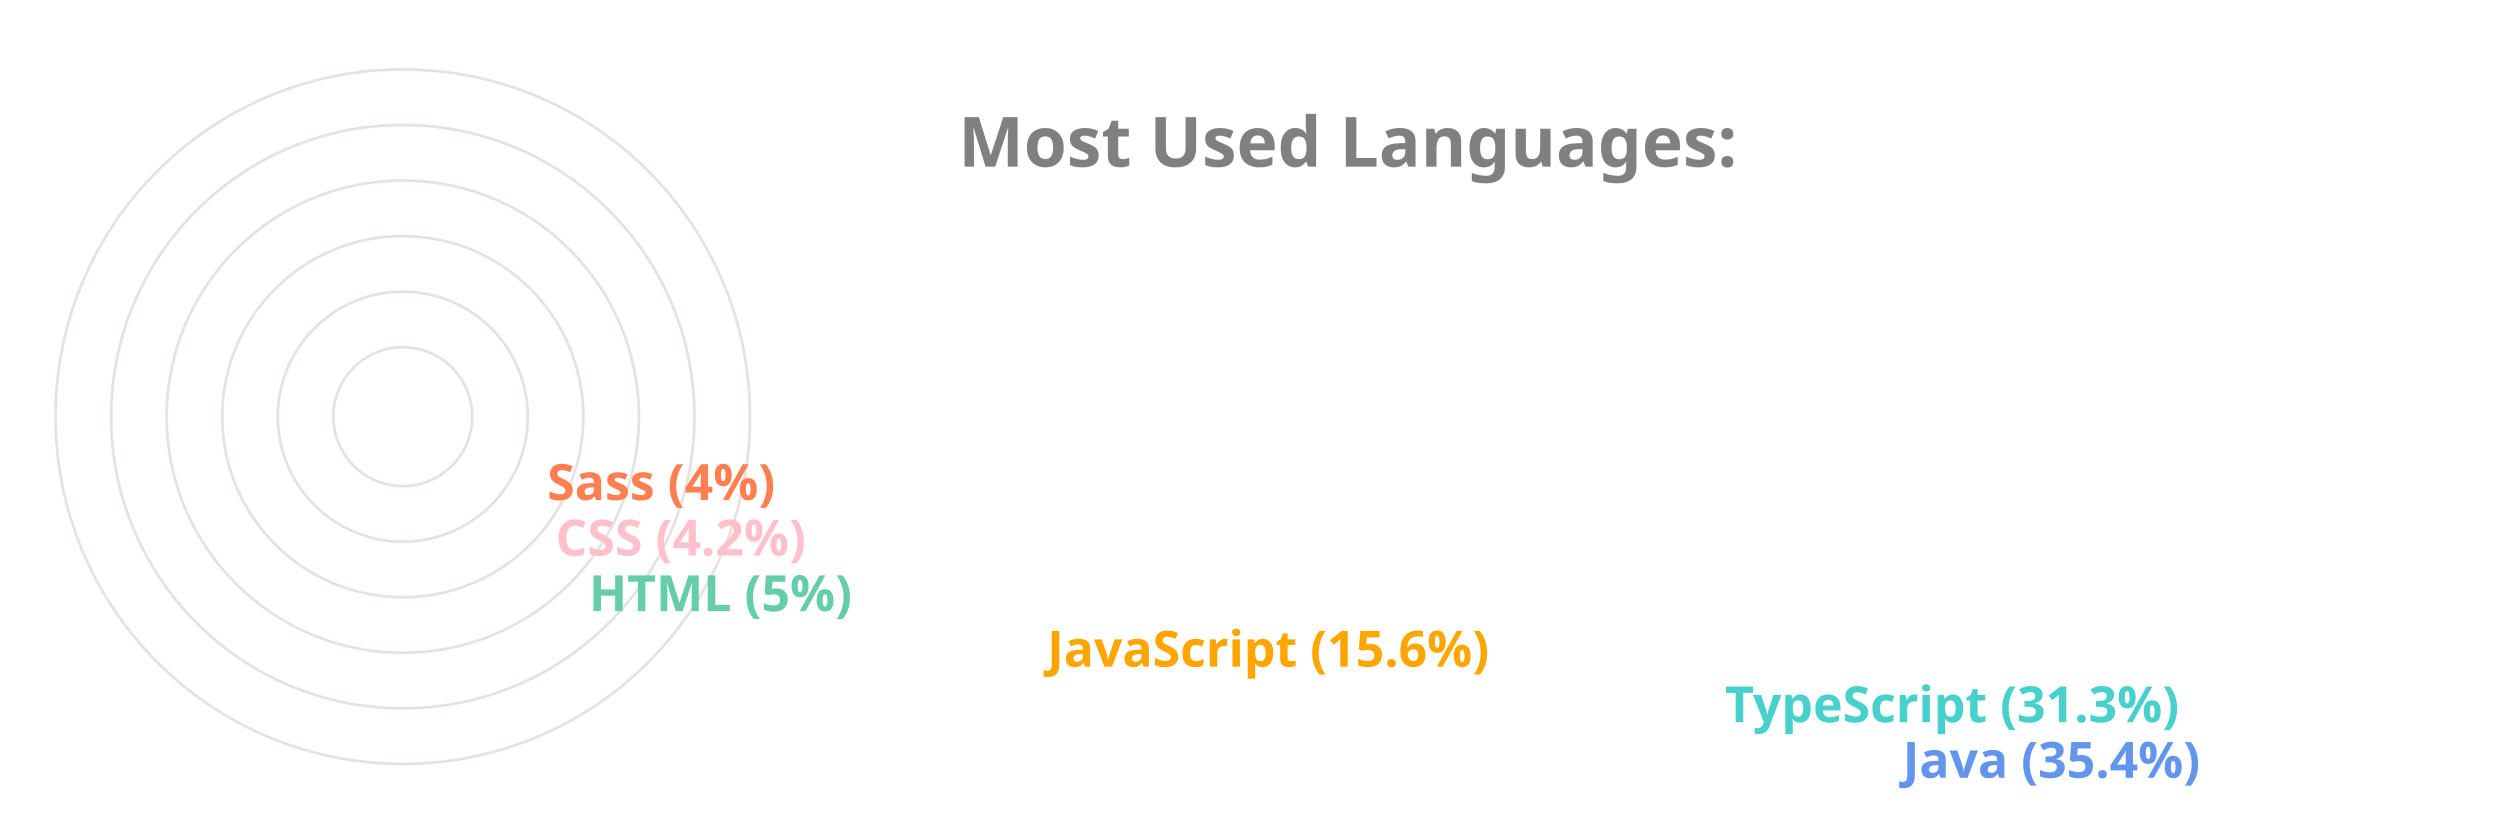
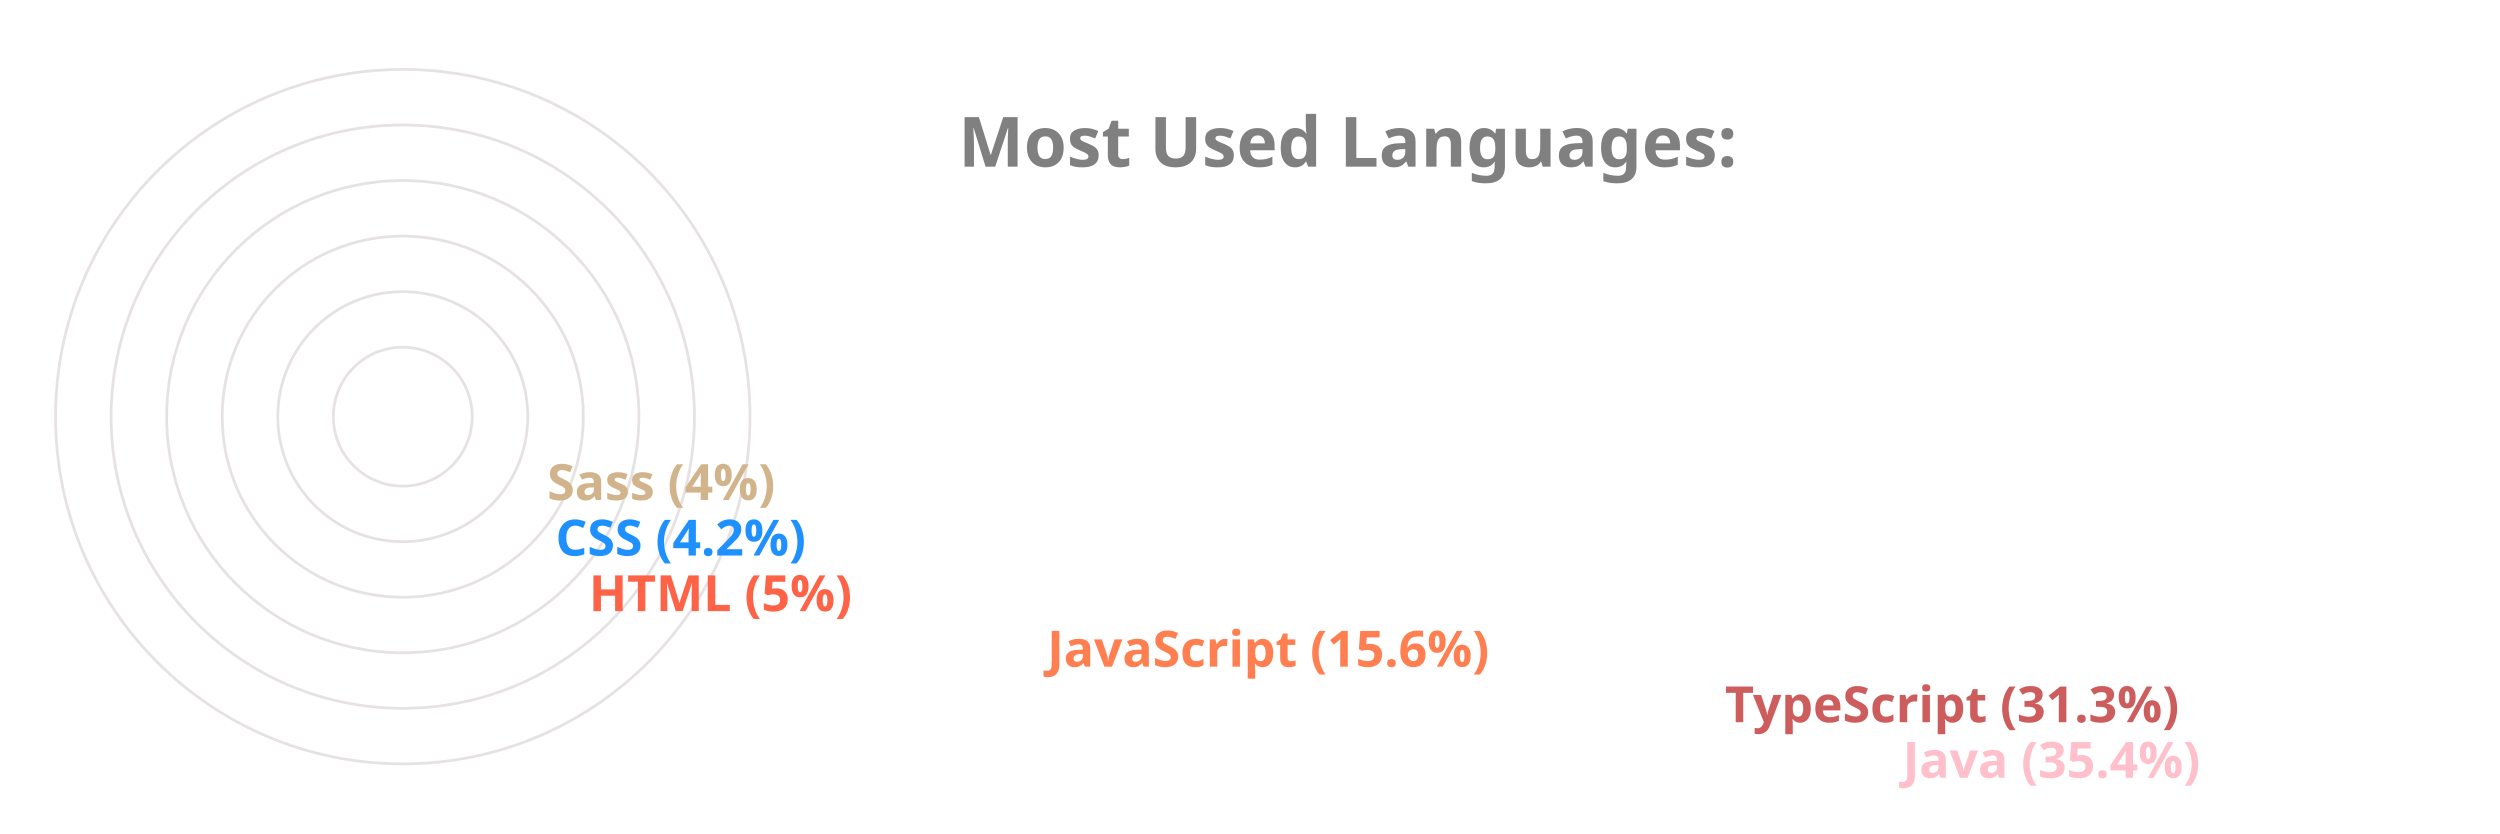
<svg xmlns="http://www.w3.org/2000/svg" viewBox="0 0 650 300" height="200px" width="600px">
  <style>
		.label {
			font: bold 25px sans-serif;
			color: #404040;
			-webkit-text-stroke: 1px white;
	  	}
		.name {
			font: bold 18px sans-serif;
			color: #404040;
	  	}

		.line {
			stroke-dasharray: 1000;
			stroke-dashoffset: 1000;
			animation: dash 3.5s ease-in-out forwards;	
			animation-iteration-count: infinite;
			animation-direction: alternate-reverse;
		}

		.path {
			stroke-dasharray: 1000;
			stroke-dashoffset: 1000;
			animation: dash 3.5s ease-in-out forwards;	
			animation-iteration-count: infinite;
			animation-direction: alternate-reverse;
		}
		  
		@keyframes dash {
			to {
				stroke-dashoffset: 0;
			}
		}

	</style>
  <g stroke="#E6E2E1" fill="none" stroke-width="1">
    <circle cx="20" cy="150" r="125" />
    <circle cx="20" cy="150" r="105" />
    <circle cx="20" cy="150" r="85" />
    <circle cx="20" cy="150" r="65" />
    <circle cx="20" cy="150" r="45" />
    <circle cx="20" cy="150" r="25" />
  </g>
  <g fill="none" stroke-width="20" class="line">
-     <line x2="550" y2="275" x1="20" y1="275" stroke="CornflowerBlue" />
-     <line x2="486" y2="255" x1="20" y1="255" stroke="MediumTurquoise" />
-     <line x2="242" y2="235" x1="20" y1="235" stroke="Orange" />
-     <line x2="77" y2="215" x1="20" y1="215" stroke="MediumAquaMarine" />
-     <line x2="65" y2="195" x1="20" y1="195" stroke="Pink" />
-     <line x2="62" y2="175" x1="20" y1="175" stroke="Coral" />
+     <line x2="550" y2="275" x1="20" y1="275" stroke="Pink" />
+     <line x2="486" y2="255" x1="20" y1="255" stroke="IndianRed" />
+     <line x2="242" y2="235" x1="20" y1="235" stroke="Coral" />
+     <line x2="77" y2="215" x1="20" y1="215" stroke="Tomato" />
+     <line x2="65" y2="195" x1="20" y1="195" stroke="DodgerBlue" />
+     <line x2="62" y2="175" x1="20" y1="175" stroke="Tan" />
  </g>
  <g fill="none" stroke-width="20" stroke-linecap="round" class="path">
-     <path d="M 20 275 A 125 125 45 0 1 -82 78" stroke="CornflowerBlue" />
-     <path d="M 20 255 A 105 105 45 0 1 -70 95" stroke="MediumTurquoise" />
-     <path d="M 20 235 A 85 85 45 0 1 -61 126" stroke="Orange" />
-     <path d="M 20 215 A 65 65 45 0 1 -44 144" stroke="MediumAquaMarine" />
-     <path d="M 20 195 A 45 45 45 0 1 -24 146" stroke="Pink" />
-     <path d="M 20 175 A 25 25 45 0 1 -4 148" stroke="Coral" />
+     <path d="M 20 275 A 125 125 45 0 1 -82 78" stroke="Pink" />
+     <path d="M 20 255 A 105 105 45 0 1 -70 95" stroke="IndianRed" />
+     <path d="M 20 235 A 85 85 45 0 1 -61 126" stroke="Coral" />
+     <path d="M 20 215 A 65 65 45 0 1 -44 144" stroke="Tomato" />
+     <path d="M 20 195 A 45 45 45 0 1 -24 146" stroke="DodgerBlue" />
+     <path d="M 20 175 A 25 25 45 0 1 -4 148" stroke="Tan" />
  </g>
  <g class="name">
-     <text x="560" y="280" fill="CornflowerBlue">Java (35.4%)</text>
-     <text x="496" y="260" fill="MediumTurquoise">TypeScript (31.3%)</text>
-     <text x="252" y="240" fill="Orange">JavaScript (15.6%)</text>
-     <text x="87" y="220" fill="MediumAquaMarine">HTML (5%)</text>
-     <text x="75" y="200" fill="Pink">CSS (4.2%)</text>
-     <text x="72" y="180" fill="Coral">Sass (4%)</text>
+     <text x="560" y="280" fill="Pink">Java (35.4%)</text>
+     <text x="496" y="260" fill="IndianRed">TypeScript (31.3%)</text>
+     <text x="252" y="240" fill="Coral">JavaScript (15.6%)</text>
+     <text x="87" y="220" fill="Tomato">HTML (5%)</text>
+     <text x="75" y="200" fill="DodgerBlue">CSS (4.2%)</text>
+     <text x="72" y="180" fill="Tan">Sass (4%)</text>
  </g>
  <g class="label">
    <text x="220" y="60" fill="grey">Most Used Languages:</text>
  </g>
</svg>
